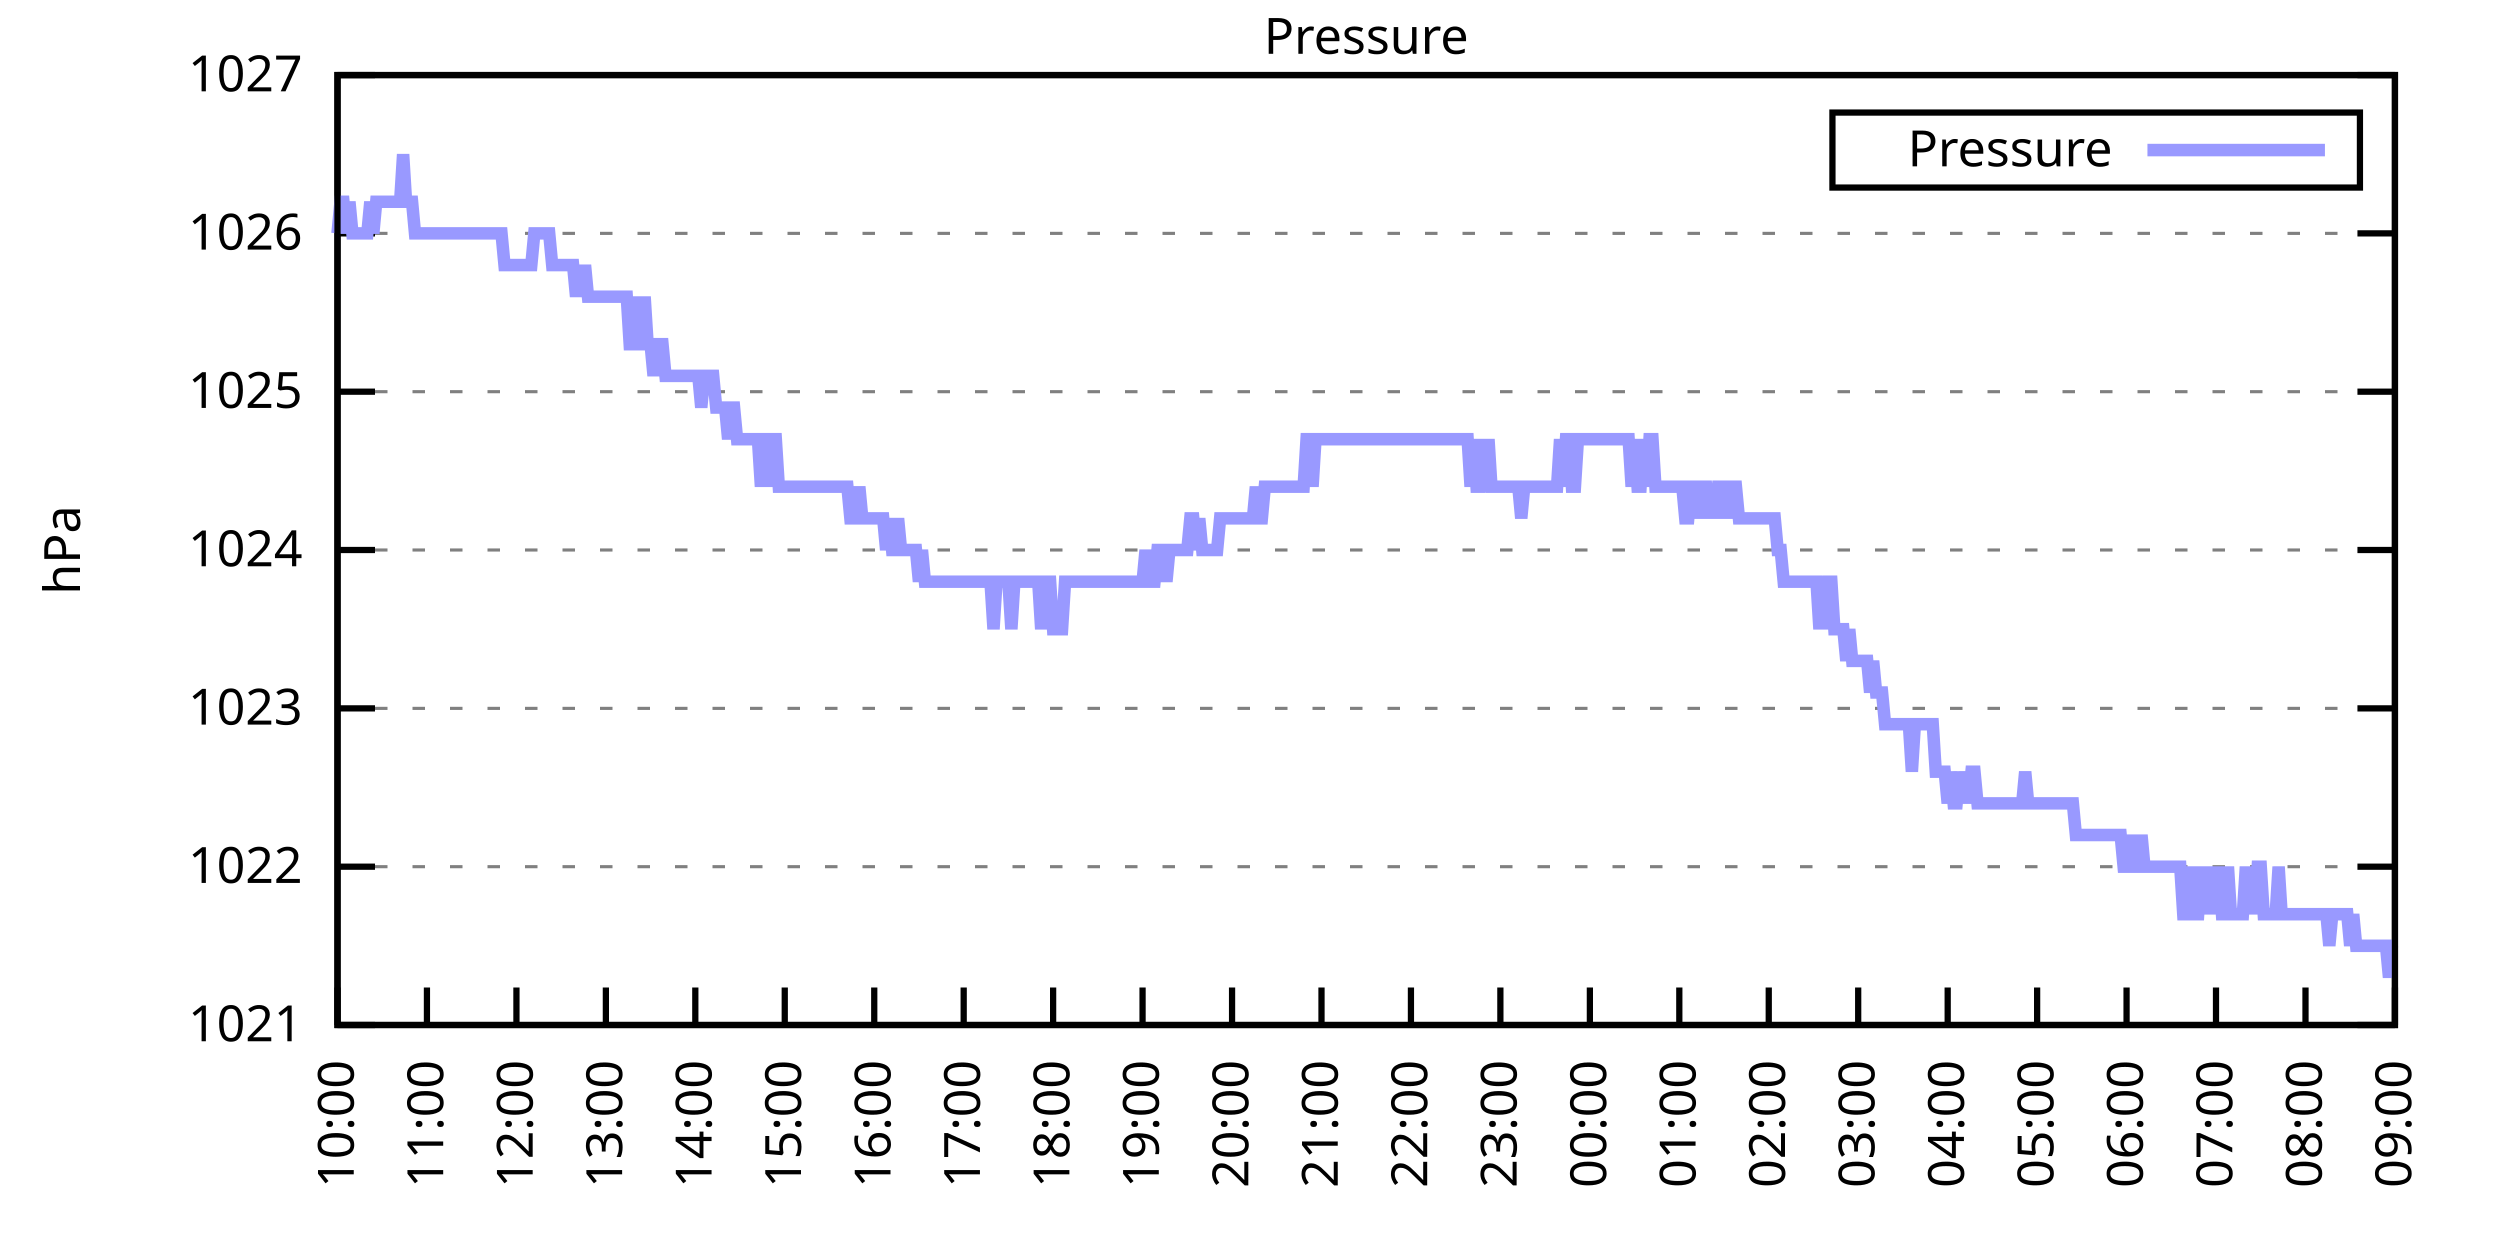
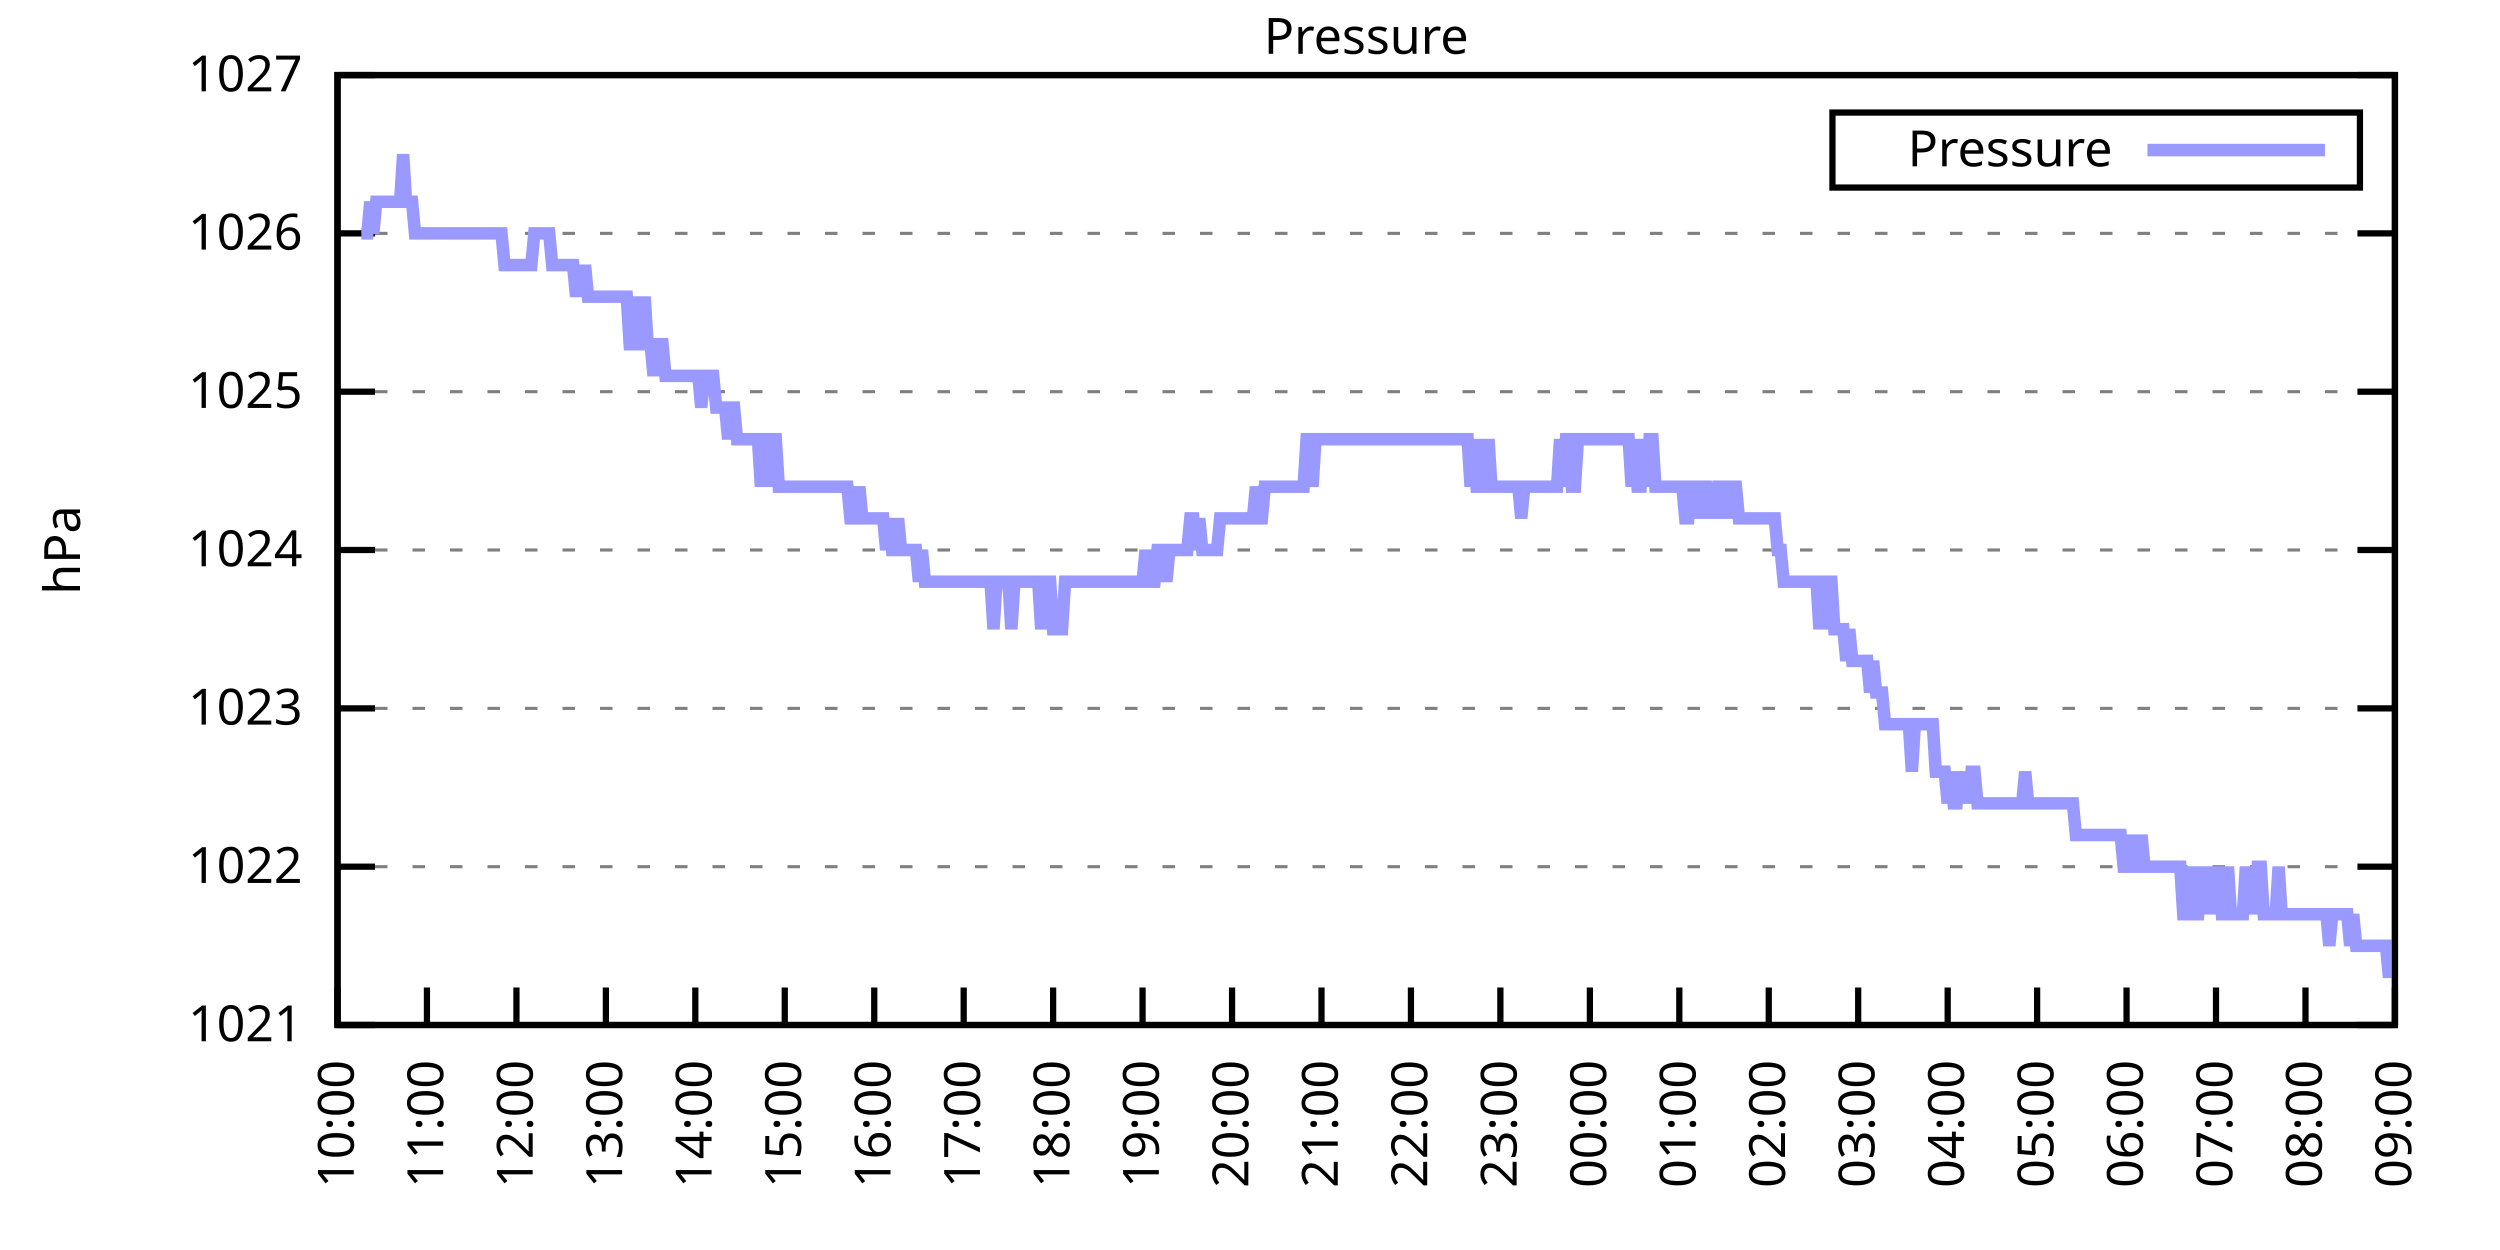
<svg xmlns="http://www.w3.org/2000/svg" xmlns:xlink="http://www.w3.org/1999/xlink" width="400" height="200" viewBox="0 0 400 200">
  <g id="gnuplot_canvas">
    <rect x="0" y="0" width="400" height="200" fill="none" />
    <defs>
      <circle id="gpDot" r="0.5" stroke-width="0.5" stroke="currentColor" />
      <path id="gpPt0" stroke-width="0.333" stroke="currentColor" d="M-1,0 h2 M0,-1 v2" />
      <path id="gpPt1" stroke-width="0.333" stroke="currentColor" d="M-1,-1 L1,1 M1,-1 L-1,1" />
      <path id="gpPt2" stroke-width="0.333" stroke="currentColor" d="M-1,0 L1,0 M0,-1 L0,1 M-1,-1 L1,1 M-1,1 L1,-1" />
      <rect id="gpPt3" stroke-width="0.333" stroke="currentColor" x="-1" y="-1" width="2" height="2" />
      <rect id="gpPt4" stroke-width="0.333" stroke="currentColor" fill="currentColor" x="-1" y="-1" width="2" height="2" />
      <circle id="gpPt5" stroke-width="0.333" stroke="currentColor" cx="0" cy="0" r="1" />
      <use xlink:href="#gpPt5" id="gpPt6" fill="currentColor" stroke="none" />
      <path id="gpPt7" stroke-width="0.333" stroke="currentColor" d="M0,-1.33 L-1.33,0.67 L1.33,0.67 z" />
      <use xlink:href="#gpPt7" id="gpPt8" fill="currentColor" stroke="none" />
      <use xlink:href="#gpPt7" id="gpPt9" stroke="currentColor" transform="rotate(180)" />
      <use xlink:href="#gpPt9" id="gpPt10" fill="currentColor" stroke="none" />
      <use xlink:href="#gpPt3" id="gpPt11" stroke="currentColor" transform="rotate(45)" />
      <use xlink:href="#gpPt11" id="gpPt12" fill="currentColor" stroke="none" />
      <path id="gpPt13" stroke-width="0.333" stroke="currentColor" d="M0,1.330 L1.265,0.411 L0.782,-1.067 L-0.782,-1.076 L-1.265,0.411 z" />
      <use xlink:href="#gpPt13" id="gpPt14" fill="currentColor" stroke="none" />
      <filter id="textbox" filterUnits="objectBoundingBox" x="0" y="0" height="1" width="1">
        <feFlood flood-color="white" flood-opacity="1" result="bgnd" />
        <feComposite in="SourceGraphic" in2="bgnd" operator="atop" />
      </filter>
      <filter id="greybox" filterUnits="objectBoundingBox" x="0" y="0" height="1" width="1">
        <feFlood flood-color="lightgrey" flood-opacity="1" result="grey" />
        <feComposite in="SourceGraphic" in2="grey" operator="atop" />
      </filter>
    </defs>
    <g fill="none" color="white" stroke="currentColor" stroke-width="1.00" stroke-linecap="butt" stroke-linejoin="miter">
</g>
    <g fill="none" color="black" stroke="currentColor" stroke-width="1.00" stroke-linecap="butt" stroke-linejoin="miter">
      <g stroke="none" shape-rendering="crispEdges">
        <polygon fill="rgb(255, 255, 255)" points="54.00,164.00 383.18,164.00 383.18,12.02 54.00,12.02 " />
      </g>
    </g>
    <g fill="none" color="black" stroke="currentColor" stroke-width="1.00" stroke-linecap="butt" stroke-linejoin="miter">
</g>
    <g fill="none" color="black" stroke="black" stroke-width="0.50" stroke-linecap="butt" stroke-linejoin="miter">
</g>
    <g fill="none" color="gray" stroke="currentColor" stroke-width="0.50" stroke-linecap="butt" stroke-linejoin="miter">
      <path stroke="gray" stroke-dasharray="2,4" class="gridline" d="M54.00,164.00 L383.19,164.00  " />
    </g>
    <g fill="none" color="gray" stroke="gray" stroke-width="1.00" stroke-linecap="butt" stroke-linejoin="miter">
</g>
    <g fill="none" color="black" stroke="currentColor" stroke-width="1.00" stroke-linecap="butt" stroke-linejoin="miter">
      <path stroke="black" d="M54.00,164.00 L60.00,164.00 M383.19,164.00 L377.19,164.00  " />
      <g transform="translate(48.40,166.60)" stroke="none" fill="black" font-family="Sans" font-size="8.00" text-anchor="end">
        <text>
          <tspan font-family="Sans"> 1021</tspan>
        </text>
      </g>
    </g>
    <g fill="none" color="black" stroke="currentColor" stroke-width="1.00" stroke-linecap="butt" stroke-linejoin="miter">
</g>
    <g fill="none" color="black" stroke="black" stroke-width="0.50" stroke-linecap="butt" stroke-linejoin="miter">
</g>
    <g fill="none" color="gray" stroke="currentColor" stroke-width="0.50" stroke-linecap="butt" stroke-linejoin="miter">
      <path stroke="gray" stroke-dasharray="2,4" class="gridline" d="M54.00,138.67 L383.19,138.67  " />
    </g>
    <g fill="none" color="gray" stroke="gray" stroke-width="1.00" stroke-linecap="butt" stroke-linejoin="miter">
</g>
    <g fill="none" color="black" stroke="currentColor" stroke-width="1.00" stroke-linecap="butt" stroke-linejoin="miter">
      <path stroke="black" d="M54.00,138.67 L60.00,138.67 M383.19,138.67 L377.19,138.67  " />
      <g transform="translate(48.40,141.27)" stroke="none" fill="black" font-family="Sans" font-size="8.00" text-anchor="end">
        <text>
          <tspan font-family="Sans"> 1022</tspan>
        </text>
      </g>
    </g>
    <g fill="none" color="black" stroke="currentColor" stroke-width="1.00" stroke-linecap="butt" stroke-linejoin="miter">
</g>
    <g fill="none" color="black" stroke="black" stroke-width="0.50" stroke-linecap="butt" stroke-linejoin="miter">
</g>
    <g fill="none" color="gray" stroke="currentColor" stroke-width="0.50" stroke-linecap="butt" stroke-linejoin="miter">
      <path stroke="gray" stroke-dasharray="2,4" class="gridline" d="M54.00,113.34 L383.19,113.34  " />
    </g>
    <g fill="none" color="gray" stroke="gray" stroke-width="1.00" stroke-linecap="butt" stroke-linejoin="miter">
</g>
    <g fill="none" color="black" stroke="currentColor" stroke-width="1.00" stroke-linecap="butt" stroke-linejoin="miter">
      <path stroke="black" d="M54.00,113.34 L60.00,113.34 M383.19,113.34 L377.19,113.34  " />
      <g transform="translate(48.40,115.94)" stroke="none" fill="black" font-family="Sans" font-size="8.00" text-anchor="end">
        <text>
          <tspan font-family="Sans"> 1023</tspan>
        </text>
      </g>
    </g>
    <g fill="none" color="black" stroke="currentColor" stroke-width="1.00" stroke-linecap="butt" stroke-linejoin="miter">
</g>
    <g fill="none" color="black" stroke="black" stroke-width="0.50" stroke-linecap="butt" stroke-linejoin="miter">
</g>
    <g fill="none" color="gray" stroke="currentColor" stroke-width="0.50" stroke-linecap="butt" stroke-linejoin="miter">
      <path stroke="gray" stroke-dasharray="2,4" class="gridline" d="M54.00,88.00 L383.19,88.00  " />
    </g>
    <g fill="none" color="gray" stroke="gray" stroke-width="1.00" stroke-linecap="butt" stroke-linejoin="miter">
</g>
    <g fill="none" color="black" stroke="currentColor" stroke-width="1.00" stroke-linecap="butt" stroke-linejoin="miter">
      <path stroke="black" d="M54.00,88.00 L60.00,88.00 M383.19,88.00 L377.19,88.00  " />
      <g transform="translate(48.40,90.60)" stroke="none" fill="black" font-family="Sans" font-size="8.00" text-anchor="end">
        <text>
          <tspan font-family="Sans"> 1024</tspan>
        </text>
      </g>
    </g>
    <g fill="none" color="black" stroke="currentColor" stroke-width="1.00" stroke-linecap="butt" stroke-linejoin="miter">
</g>
    <g fill="none" color="black" stroke="black" stroke-width="0.50" stroke-linecap="butt" stroke-linejoin="miter">
</g>
    <g fill="none" color="gray" stroke="currentColor" stroke-width="0.50" stroke-linecap="butt" stroke-linejoin="miter">
      <path stroke="gray" stroke-dasharray="2,4" class="gridline" d="M54.00,62.67 L383.19,62.67  " />
    </g>
    <g fill="none" color="gray" stroke="gray" stroke-width="1.00" stroke-linecap="butt" stroke-linejoin="miter">
</g>
    <g fill="none" color="black" stroke="currentColor" stroke-width="1.00" stroke-linecap="butt" stroke-linejoin="miter">
      <path stroke="black" d="M54.00,62.67 L60.00,62.67 M383.19,62.67 L377.19,62.67  " />
      <g transform="translate(48.40,65.27)" stroke="none" fill="black" font-family="Sans" font-size="8.00" text-anchor="end">
        <text>
          <tspan font-family="Sans"> 1025</tspan>
        </text>
      </g>
    </g>
    <g fill="none" color="black" stroke="currentColor" stroke-width="1.00" stroke-linecap="butt" stroke-linejoin="miter">
</g>
    <g fill="none" color="black" stroke="black" stroke-width="0.50" stroke-linecap="butt" stroke-linejoin="miter">
</g>
    <g fill="none" color="gray" stroke="currentColor" stroke-width="0.50" stroke-linecap="butt" stroke-linejoin="miter">
      <path stroke="gray" stroke-dasharray="2,4" class="gridline" d="M54.00,37.34 L383.19,37.34  " />
    </g>
    <g fill="none" color="gray" stroke="gray" stroke-width="1.00" stroke-linecap="butt" stroke-linejoin="miter">
</g>
    <g fill="none" color="black" stroke="currentColor" stroke-width="1.00" stroke-linecap="butt" stroke-linejoin="miter">
      <path stroke="black" d="M54.00,37.34 L60.00,37.34 M383.19,37.34 L377.19,37.34  " />
      <g transform="translate(48.40,39.94)" stroke="none" fill="black" font-family="Sans" font-size="8.00" text-anchor="end">
        <text>
          <tspan font-family="Sans"> 1026</tspan>
        </text>
      </g>
    </g>
    <g fill="none" color="black" stroke="currentColor" stroke-width="1.00" stroke-linecap="butt" stroke-linejoin="miter">
</g>
    <g fill="none" color="black" stroke="black" stroke-width="0.50" stroke-linecap="butt" stroke-linejoin="miter">
</g>
    <g fill="none" color="gray" stroke="currentColor" stroke-width="0.50" stroke-linecap="butt" stroke-linejoin="miter">
      <path stroke="gray" stroke-dasharray="2,4" class="gridline" d="M54.00,12.01 L383.19,12.01  " />
    </g>
    <g fill="none" color="gray" stroke="gray" stroke-width="1.00" stroke-linecap="butt" stroke-linejoin="miter">
</g>
    <g fill="none" color="black" stroke="currentColor" stroke-width="1.00" stroke-linecap="butt" stroke-linejoin="miter">
      <path stroke="black" d="M54.00,12.01 L60.00,12.01 M383.19,12.01 L377.19,12.01  " />
      <g transform="translate(48.40,14.61)" stroke="none" fill="black" font-family="Sans" font-size="8.00" text-anchor="end">
        <text>
          <tspan font-family="Sans"> 1027</tspan>
        </text>
      </g>
    </g>
    <g fill="none" color="black" stroke="currentColor" stroke-width="1.00" stroke-linecap="butt" stroke-linejoin="miter">
      <path stroke="black" d="M54.00,164.00 L54.00,158.00  " />
      <g transform="translate(56.60,169.60) rotate(270.00)" stroke="none" fill="black" font-family="Sans" font-size="8.00" text-anchor="end">
        <text>
          <tspan font-family="Sans">10:00</tspan>
        </text>
      </g>
    </g>
    <g fill="none" color="black" stroke="currentColor" stroke-width="1.00" stroke-linecap="butt" stroke-linejoin="miter">
      <path stroke="black" d="M68.31,164.00 L68.31,158.00  " />
      <g transform="translate(70.91,169.60) rotate(270.00)" stroke="none" fill="black" font-family="Sans" font-size="8.00" text-anchor="end">
        <text>
          <tspan font-family="Sans">11:00</tspan>
        </text>
      </g>
    </g>
    <g fill="none" color="black" stroke="currentColor" stroke-width="1.00" stroke-linecap="butt" stroke-linejoin="miter">
      <path stroke="black" d="M82.63,164.00 L82.63,158.00  " />
      <g transform="translate(85.23,169.60) rotate(270.00)" stroke="none" fill="black" font-family="Sans" font-size="8.00" text-anchor="end">
        <text>
          <tspan font-family="Sans">12:00</tspan>
        </text>
      </g>
    </g>
    <g fill="none" color="black" stroke="currentColor" stroke-width="1.00" stroke-linecap="butt" stroke-linejoin="miter">
      <path stroke="black" d="M96.94,164.00 L96.94,158.00  " />
      <g transform="translate(99.54,169.60) rotate(270.00)" stroke="none" fill="black" font-family="Sans" font-size="8.00" text-anchor="end">
        <text>
          <tspan font-family="Sans">13:00</tspan>
        </text>
      </g>
    </g>
    <g fill="none" color="black" stroke="currentColor" stroke-width="1.00" stroke-linecap="butt" stroke-linejoin="miter">
      <path stroke="black" d="M111.25,164.00 L111.25,158.00  " />
      <g transform="translate(113.85,169.60) rotate(270.00)" stroke="none" fill="black" font-family="Sans" font-size="8.00" text-anchor="end">
        <text>
          <tspan font-family="Sans">14:00</tspan>
        </text>
      </g>
    </g>
    <g fill="none" color="black" stroke="currentColor" stroke-width="1.00" stroke-linecap="butt" stroke-linejoin="miter">
      <path stroke="black" d="M125.56,164.00 L125.56,158.00  " />
      <g transform="translate(128.16,169.60) rotate(270.00)" stroke="none" fill="black" font-family="Sans" font-size="8.00" text-anchor="end">
        <text>
          <tspan font-family="Sans">15:00</tspan>
        </text>
      </g>
    </g>
    <g fill="none" color="black" stroke="currentColor" stroke-width="1.00" stroke-linecap="butt" stroke-linejoin="miter">
      <path stroke="black" d="M139.88,164.00 L139.88,158.00  " />
      <g transform="translate(142.48,169.60) rotate(270.00)" stroke="none" fill="black" font-family="Sans" font-size="8.00" text-anchor="end">
        <text>
          <tspan font-family="Sans">16:00</tspan>
        </text>
      </g>
    </g>
    <g fill="none" color="black" stroke="currentColor" stroke-width="1.00" stroke-linecap="butt" stroke-linejoin="miter">
      <path stroke="black" d="M154.19,164.00 L154.19,158.00  " />
      <g transform="translate(156.79,169.60) rotate(270.00)" stroke="none" fill="black" font-family="Sans" font-size="8.00" text-anchor="end">
        <text>
          <tspan font-family="Sans">17:00</tspan>
        </text>
      </g>
    </g>
    <g fill="none" color="black" stroke="currentColor" stroke-width="1.00" stroke-linecap="butt" stroke-linejoin="miter">
      <path stroke="black" d="M168.50,164.00 L168.50,158.00  " />
      <g transform="translate(171.10,169.60) rotate(270.00)" stroke="none" fill="black" font-family="Sans" font-size="8.00" text-anchor="end">
        <text>
          <tspan font-family="Sans">18:00</tspan>
        </text>
      </g>
    </g>
    <g fill="none" color="black" stroke="currentColor" stroke-width="1.00" stroke-linecap="butt" stroke-linejoin="miter">
      <path stroke="black" d="M182.81,164.00 L182.81,158.00  " />
      <g transform="translate(185.41,169.60) rotate(270.00)" stroke="none" fill="black" font-family="Sans" font-size="8.00" text-anchor="end">
        <text>
          <tspan font-family="Sans">19:00</tspan>
        </text>
      </g>
    </g>
    <g fill="none" color="black" stroke="currentColor" stroke-width="1.00" stroke-linecap="butt" stroke-linejoin="miter">
      <path stroke="black" d="M197.13,164.00 L197.13,158.00  " />
      <g transform="translate(199.73,169.60) rotate(270.00)" stroke="none" fill="black" font-family="Sans" font-size="8.00" text-anchor="end">
        <text>
          <tspan font-family="Sans">20:00</tspan>
        </text>
      </g>
    </g>
    <g fill="none" color="black" stroke="currentColor" stroke-width="1.00" stroke-linecap="butt" stroke-linejoin="miter">
      <path stroke="black" d="M211.44,164.00 L211.44,158.00  " />
      <g transform="translate(214.04,169.60) rotate(270.00)" stroke="none" fill="black" font-family="Sans" font-size="8.00" text-anchor="end">
        <text>
          <tspan font-family="Sans">21:00</tspan>
        </text>
      </g>
    </g>
    <g fill="none" color="black" stroke="currentColor" stroke-width="1.00" stroke-linecap="butt" stroke-linejoin="miter">
      <path stroke="black" d="M225.75,164.00 L225.75,158.00  " />
      <g transform="translate(228.35,169.60) rotate(270.00)" stroke="none" fill="black" font-family="Sans" font-size="8.00" text-anchor="end">
        <text>
          <tspan font-family="Sans">22:00</tspan>
        </text>
      </g>
    </g>
    <g fill="none" color="black" stroke="currentColor" stroke-width="1.00" stroke-linecap="butt" stroke-linejoin="miter">
      <path stroke="black" d="M240.06,164.00 L240.06,158.00  " />
      <g transform="translate(242.66,169.60) rotate(270.00)" stroke="none" fill="black" font-family="Sans" font-size="8.00" text-anchor="end">
        <text>
          <tspan font-family="Sans">23:00</tspan>
        </text>
      </g>
    </g>
    <g fill="none" color="black" stroke="currentColor" stroke-width="1.00" stroke-linecap="butt" stroke-linejoin="miter">
      <path stroke="black" d="M254.38,164.00 L254.38,158.00  " />
      <g transform="translate(256.98,169.60) rotate(270.00)" stroke="none" fill="black" font-family="Sans" font-size="8.00" text-anchor="end">
        <text>
          <tspan font-family="Sans">00:00</tspan>
        </text>
      </g>
    </g>
    <g fill="none" color="black" stroke="currentColor" stroke-width="1.00" stroke-linecap="butt" stroke-linejoin="miter">
      <path stroke="black" d="M268.69,164.00 L268.69,158.00  " />
      <g transform="translate(271.29,169.60) rotate(270.00)" stroke="none" fill="black" font-family="Sans" font-size="8.00" text-anchor="end">
        <text>
          <tspan font-family="Sans">01:00</tspan>
        </text>
      </g>
    </g>
    <g fill="none" color="black" stroke="currentColor" stroke-width="1.00" stroke-linecap="butt" stroke-linejoin="miter">
      <path stroke="black" d="M283.00,164.00 L283.00,158.00  " />
      <g transform="translate(285.60,169.60) rotate(270.00)" stroke="none" fill="black" font-family="Sans" font-size="8.00" text-anchor="end">
        <text>
          <tspan font-family="Sans">02:00</tspan>
        </text>
      </g>
    </g>
    <g fill="none" color="black" stroke="currentColor" stroke-width="1.00" stroke-linecap="butt" stroke-linejoin="miter">
      <path stroke="black" d="M297.31,164.00 L297.31,158.00  " />
      <g transform="translate(299.91,169.60) rotate(270.00)" stroke="none" fill="black" font-family="Sans" font-size="8.00" text-anchor="end">
        <text>
          <tspan font-family="Sans">03:00</tspan>
        </text>
      </g>
    </g>
    <g fill="none" color="black" stroke="currentColor" stroke-width="1.00" stroke-linecap="butt" stroke-linejoin="miter">
      <path stroke="black" d="M311.63,164.00 L311.63,158.00  " />
      <g transform="translate(314.23,169.60) rotate(270.00)" stroke="none" fill="black" font-family="Sans" font-size="8.00" text-anchor="end">
        <text>
          <tspan font-family="Sans">04:00</tspan>
        </text>
      </g>
    </g>
    <g fill="none" color="black" stroke="currentColor" stroke-width="1.00" stroke-linecap="butt" stroke-linejoin="miter">
      <path stroke="black" d="M325.94,164.00 L325.94,158.00  " />
      <g transform="translate(328.54,169.60) rotate(270.00)" stroke="none" fill="black" font-family="Sans" font-size="8.00" text-anchor="end">
        <text>
          <tspan font-family="Sans">05:00</tspan>
        </text>
      </g>
    </g>
    <g fill="none" color="black" stroke="currentColor" stroke-width="1.00" stroke-linecap="butt" stroke-linejoin="miter">
      <path stroke="black" d="M340.25,164.00 L340.25,158.00  " />
      <g transform="translate(342.85,169.60) rotate(270.00)" stroke="none" fill="black" font-family="Sans" font-size="8.00" text-anchor="end">
        <text>
          <tspan font-family="Sans">06:00</tspan>
        </text>
      </g>
    </g>
    <g fill="none" color="black" stroke="currentColor" stroke-width="1.00" stroke-linecap="butt" stroke-linejoin="miter">
      <path stroke="black" d="M354.56,164.00 L354.56,158.00  " />
      <g transform="translate(357.16,169.60) rotate(270.00)" stroke="none" fill="black" font-family="Sans" font-size="8.00" text-anchor="end">
        <text>
          <tspan font-family="Sans">07:00</tspan>
        </text>
      </g>
    </g>
    <g fill="none" color="black" stroke="currentColor" stroke-width="1.00" stroke-linecap="butt" stroke-linejoin="miter">
      <path stroke="black" d="M368.88,164.00 L368.88,158.00  " />
      <g transform="translate(371.48,169.60) rotate(270.00)" stroke="none" fill="black" font-family="Sans" font-size="8.00" text-anchor="end">
        <text>
          <tspan font-family="Sans">08:00</tspan>
        </text>
      </g>
    </g>
    <g fill="none" color="black" stroke="currentColor" stroke-width="1.00" stroke-linecap="butt" stroke-linejoin="miter">
      <path stroke="black" d="M383.19,164.00 L383.19,158.00  " />
      <g transform="translate(385.79,169.60) rotate(270.00)" stroke="none" fill="black" font-family="Sans" font-size="8.00" text-anchor="end">
        <text>
          <tspan font-family="Sans">09:00</tspan>
        </text>
      </g>
    </g>
    <g fill="none" color="black" stroke="currentColor" stroke-width="1.00" stroke-linecap="butt" stroke-linejoin="miter">
</g>
    <g fill="none" color="black" stroke="currentColor" stroke-width="1.00" stroke-linecap="butt" stroke-linejoin="miter">
      <path stroke="black" d="M54.00,12.01 L54.00,164.00 L383.19,164.00 L383.19,12.01 L54.00,12.01 Z  " />
    </g>
    <g fill="none" color="black" stroke="currentColor" stroke-width="1.00" stroke-linecap="butt" stroke-linejoin="miter">
</g>
    <g fill="none" color="black" stroke="currentColor" stroke-width="1.00" stroke-linecap="butt" stroke-linejoin="miter">
      <path stroke="black" d="M293.19,30.01 L293.19,18.01 L377.59,18.01 L377.59,30.01 L293.19,30.01 Z  " />
    </g>
    <g id="Pressure_plot_1">
      <g fill="none" color="white" stroke="black" stroke-width="2.00" stroke-linecap="butt" stroke-linejoin="miter">
</g>
      <g fill="none" color="black" stroke="currentColor" stroke-width="2.00" stroke-linecap="butt" stroke-linejoin="miter">
        <g transform="translate(337.99,26.61)" stroke="none" fill="black" font-family="Sans" font-size="8.00" text-anchor="end">
          <text>
            <tspan font-family="Sans">Pressure</tspan>
          </text>
        </g>
      </g>
      <g fill="none" color="black" stroke="currentColor" stroke-width="2.00" stroke-linecap="butt" stroke-linejoin="miter">
-         <path stroke="rgb(153, 153, 255)" d="M343.59,24.01 L371.99,24.01 M54.00,37.34 L54.48,32.28 L54.95,32.28 L55.43,37.34 L55.91,32.28 L56.39,37.34   L56.86,37.34 L57.34,37.34 L57.82,37.34 L58.29,37.34 L58.77,37.34 L59.25,32.28 L59.73,37.34 L60.20,32.28   L60.68,32.28 L61.16,32.28 L61.63,32.28 L62.11,32.28 L62.59,32.28 L63.06,32.28 L63.54,32.28 L64.02,32.28   L64.50,24.68 L64.97,32.28 L65.45,32.28 L65.93,32.28 L66.40,37.34 L66.88,37.34 L67.36,37.34 L67.84,37.34   L68.31,37.34 L68.79,37.34 L69.27,37.34 L69.74,37.34 L70.22,37.34 L70.70,37.34 L71.18,37.34 L71.65,37.34   L72.13,37.34 L72.61,37.34 L73.08,37.34 L73.56,37.34 L74.04,37.34 L74.51,37.34 L74.99,37.34 L75.47,37.34   L75.95,37.34 L76.42,37.34 L76.90,37.34 L77.38,37.34 L77.85,37.34 L78.33,37.34 L78.81,37.34 L79.29,37.34   L79.76,37.34 L80.24,37.34 L80.72,42.41 L81.19,42.41 L81.67,42.41 L82.15,42.41 L82.63,42.41 L83.10,42.41   L83.58,42.41 L84.06,42.41 L84.53,42.41 L85.01,42.41 L85.49,37.34 L85.96,37.34 L86.44,37.34 L86.92,37.34   L87.40,37.34 L87.87,37.34 L88.35,42.41 L88.83,42.41 L89.30,42.41 L89.78,42.41 L90.26,42.41 L90.74,42.41   L91.21,42.41 L91.69,42.41 L92.17,47.47 L92.64,42.41 L93.12,47.47 L93.60,42.41 L94.08,47.47 L94.55,47.47   L95.03,47.47 L95.51,47.47 L95.98,47.47 L96.46,47.47 L96.94,47.47 L97.41,47.47 L97.89,47.47 L98.37,47.47   L98.85,47.47 L99.32,47.47 L99.80,47.47 L100.28,47.47 L100.75,55.07 L101.23,55.07 L101.71,47.47 L102.19,55.07   L102.66,55.07 L103.14,47.47 L103.62,55.07 L104.09,55.07 L104.57,60.14 L105.05,55.07 L105.53,55.07 L106.00,55.07   L106.48,60.14 L106.96,60.14 L107.43,60.14 L107.91,60.14 L108.39,60.14 L108.87,60.14 L109.34,60.14 L109.82,60.14   L110.30,60.14 L110.77,60.14 L111.25,60.14 L111.73,60.14 L112.20,65.21 L112.68,60.14 L113.16,60.14 L113.64,60.14   L114.11,60.14 L114.59,65.21 L115.07,65.21 L115.54,65.21 L116.02,65.21 L116.50,70.27 L116.98,65.21 L117.45,65.21   L117.93,70.27 L118.41,70.27 L118.88,70.27 L119.36,70.27 L119.84,70.27 L120.32,70.27 L120.79,70.27 L121.27,70.27   L121.75,77.87 L122.22,70.27 L122.70,70.27 L123.18,77.87 L123.65,70.27 L124.13,70.27 L124.61,77.87 L125.09,77.87   L125.56,77.87 L126.04,77.87 L126.52,77.87 L126.99,77.87 L127.47,77.87 L127.95,77.87 L128.43,77.87 L128.90,77.87   L129.38,77.87 L129.86,77.87 L130.33,77.87 L130.81,77.87 L131.29,77.87 L131.77,77.87 L132.24,77.87 L132.72,77.87   L133.20,77.87 L133.67,77.87 L134.15,77.87 L134.63,77.87 L135.10,77.87 L135.58,77.87 L136.06,82.94 L136.54,82.94   L137.01,82.94 L137.49,77.87 L137.97,82.94 L138.44,82.94 L138.92,82.94 L139.40,82.94 L139.88,82.94 L140.35,82.94   L140.83,82.94 L141.31,82.94 L141.78,88.00 L142.26,82.94 L142.74,88.00 L143.22,88.00 L143.69,82.94 L144.17,88.00   L144.65,88.00 L145.12,88.00 L145.60,88.00 L146.08,88.00 L146.55,88.00 L147.03,93.07 L147.51,88.00 L147.99,93.07   L148.46,93.07 L148.94,93.07 L149.42,93.07 L149.89,93.07 L150.37,93.07 L150.85,93.07 L151.33,93.07 L151.80,93.07   L152.28,93.07 L152.76,93.07 L153.23,93.07 L153.71,93.07 L154.19,93.07 L154.67,93.07 L155.14,93.07 L155.62,93.07   L156.10,93.07 L156.57,93.07 L157.05,93.07 L157.53,93.07 L158.00,93.07 L158.48,93.07 L158.96,100.67 L159.44,93.07   L159.91,93.07 L160.39,93.07 L160.87,93.07 L161.34,93.07 L161.82,100.67 L162.30,93.07 L162.78,93.07 L163.25,93.07   L163.73,93.07 L164.21,93.07 L164.68,93.07 L165.16,93.07 L165.64,93.07 L166.12,93.07 L166.59,100.67 L167.07,93.07   L167.55,93.07 L168.02,93.07 L168.50,100.67 L168.98,100.67 L169.46,100.67 L169.93,100.67 L170.41,93.07 L170.89,93.07   L171.36,93.07 L171.84,93.07 L172.32,93.07 L172.79,93.07 L173.27,93.07 L173.75,93.07 L174.23,93.07 L174.70,93.07   L175.18,93.07 L175.66,93.07 L176.13,93.07 L176.61,93.07 L177.09,93.07 L177.57,93.07 L178.04,93.07 L178.52,93.07   L179.00,93.07 L179.47,93.07 L179.95,93.07 L180.43,93.07 L180.91,93.07 L181.38,93.07 L181.86,93.07 L182.34,93.07   L182.81,93.07 L183.29,88.00 L183.77,93.07 L184.24,93.07 L184.72,93.07 L185.20,88.00 L185.68,88.00 L186.15,88.00   L186.63,93.07 L187.11,88.00 L187.58,88.00 L188.06,88.00 L188.54,88.00 L189.02,88.00 L189.49,88.00 L189.97,88.00   L190.45,82.94 L190.92,82.94 L191.40,88.00 L191.88,82.94 L192.36,88.00 L192.83,88.00 L193.31,88.00 L193.79,88.00   L194.26,88.00 L194.74,88.00 L195.22,82.94 L195.69,82.94 L196.17,82.94 L196.65,82.94 L197.13,82.94 L197.60,82.94   L198.08,82.94 L198.56,82.94 L199.03,82.94 L199.51,82.94 L199.99,82.94 L200.47,82.94 L200.94,77.87 L201.42,82.94   L201.90,82.94 L202.37,77.87 L202.85,77.87 L203.33,77.87 L203.81,77.87 L204.28,77.87 L204.76,77.87 L205.24,77.87   L205.71,77.87 L206.19,77.87 L206.67,77.87 L207.14,77.87 L207.62,77.87 L208.10,77.87 L208.58,77.87 L209.05,70.27   L209.53,70.27 L210.01,77.87 L210.48,70.27 L210.96,70.27 L211.44,70.27 L211.92,70.27 L212.39,70.27 L212.87,70.27   L213.35,70.27 L213.82,70.27 L214.30,70.27 L214.78,70.27 L215.26,70.27 L215.73,70.27 L216.21,70.27 L216.69,70.27   L217.16,70.27 L217.64,70.27 L218.12,70.27 L218.60,70.27 L219.07,70.27 L219.55,70.27 L220.03,70.27 L220.50,70.27   L220.98,70.27 L221.46,70.27 L221.93,70.27 L222.41,70.27 L222.89,70.27 L223.37,70.27 L223.84,70.27 L224.32,70.27   L224.80,70.27 L225.27,70.27 L225.75,70.27 L226.23,70.27 L226.71,70.27 L227.18,70.27 L227.66,70.27 L228.14,70.27   L228.61,70.27 L229.09,70.27 L229.57,70.27 L230.05,70.27 L230.52,70.27 L231.00,70.27 L231.48,70.27 L231.95,70.27   L232.43,70.27 L232.91,70.27 L233.38,70.27 L233.86,70.27 L234.34,70.27 L234.82,70.27 L235.29,77.87 L235.77,70.27   L236.25,77.87 L236.72,77.87 L237.20,70.27 L237.68,77.87 L238.16,70.27 L238.63,77.87 L239.11,77.87 L239.59,77.87   L240.06,77.87 L240.54,77.87 L241.02,77.87 L241.50,77.87 L241.97,77.87 L242.45,77.87 L242.93,77.87 L243.40,82.94   L243.88,77.87 L244.36,77.87 L244.83,77.87 L245.31,77.87 L245.79,77.87 L246.27,77.87 L246.74,77.87 L247.22,77.87   L247.70,77.87 L248.17,77.87 L248.65,77.87 L249.13,77.87 L249.61,70.27 L250.08,77.87 L250.56,70.27 L251.04,70.27   L251.51,77.87 L251.99,77.87 L252.47,70.27 L252.95,70.27 L253.42,70.27 L253.90,70.27 L254.38,70.27 L254.85,70.27   L255.33,70.27 L255.81,70.27 L256.28,70.27 L256.76,70.27 L257.24,70.27 L257.72,70.27 L258.19,70.27 L258.67,70.27   L259.15,70.27 L259.62,70.27 L260.10,70.27 L260.58,70.27 L261.06,77.87 L261.53,70.27 L262.01,77.87 L262.49,77.87   L262.96,70.27 L263.44,77.87 L263.92,70.27 L264.40,70.27 L264.87,77.87 L265.35,77.87 L265.83,77.87 L266.30,77.87   L266.78,77.87 L267.26,77.87 L267.73,77.87 L268.21,77.87 L268.69,77.87 L269.17,77.87 L269.64,82.94 L270.12,82.94   L270.60,77.87 L271.07,77.87 L271.55,77.87 L272.03,82.94 L272.51,77.87 L272.98,77.87 L273.46,82.94 L273.94,77.87   L274.41,82.94 L274.89,77.87 L275.37,77.87 L275.85,77.87 L276.32,82.94 L276.80,77.87 L277.28,77.87 L277.75,77.87   L278.23,82.94 L278.71,82.94 L279.19,82.94 L279.66,82.94 L280.14,82.94 L280.62,82.94 L281.09,82.94 L281.57,82.94   L282.05,82.94 L282.52,82.94 L283.00,82.94 L283.48,82.94 L283.96,82.94 L284.43,88.00 L284.91,88.00 L285.39,93.07   L285.86,93.07 L286.34,93.07 L286.82,93.07 L287.30,93.07 L287.77,93.07 L288.25,93.07 L288.73,93.07 L289.20,93.07   L289.68,93.07 L290.16,93.07 L290.64,93.07 L291.11,100.67 L291.59,93.07 L292.07,100.67 L292.54,93.07 L293.02,93.07   L293.50,100.67 L293.97,100.67 L294.45,100.67 L294.93,100.67 L295.41,105.74 L295.88,100.67 L296.36,105.74 L296.84,105.74   L297.31,105.74 L297.79,105.74 L298.27,105.74 L298.75,105.74 L299.22,110.80 L299.70,105.74 L300.18,110.80 L300.65,110.80   L301.13,110.80 L301.61,115.87 L302.09,115.87 L302.56,115.87 L303.04,115.87 L303.52,115.87 L303.99,115.87 L304.47,115.87   L304.95,115.87 L305.42,115.87 L305.90,123.47 L306.38,115.87 L306.86,115.87 L307.33,115.87 L307.81,115.87 L308.29,115.87   L308.76,115.87 L309.24,115.87 L309.72,123.47 L310.20,123.47 L310.67,123.47 L311.15,123.47 L311.63,128.54 L312.10,123.47   L312.58,128.54 L313.06,128.54 L313.54,123.47 L314.01,128.54 L314.49,123.47 L314.97,128.54 L315.44,123.47 L315.92,123.47   L316.40,128.54 L316.87,128.54 L317.35,128.54 L317.83,128.54 L318.31,128.54 L318.78,128.54 L319.26,128.54 L319.74,128.54   L320.21,128.54 L320.69,128.54 L321.17,128.54 L321.65,128.54 L322.12,128.54 L322.60,128.54 L323.08,128.54 L323.55,128.54   L324.03,123.47 L324.51,128.54 L324.99,128.54 L325.46,128.54 L325.94,128.54 L326.42,128.54 L326.89,128.54 L327.37,128.54   L327.85,128.54 L328.33,128.54 L328.80,128.54 L329.28,128.54 L329.76,128.54 L330.23,128.54 L330.71,128.54 L331.19,128.54   L331.66,128.54 L332.14,133.60 L332.62,133.60 L333.10,133.60 L333.57,133.60 L334.05,133.60 L334.53,133.60 L335.00,133.60   L335.48,133.60 L335.96,133.60 L336.44,133.60 L336.91,133.60 L337.39,133.60 L337.87,133.60 L338.34,133.60 L338.82,133.60   L339.30,133.60 L339.78,138.67 L340.25,138.67 L340.73,133.60 L341.21,138.67 L341.68,138.67 L342.16,138.67 L342.64,133.60   L343.11,138.67 L343.59,138.67 L344.07,138.67 L344.55,138.67 L345.02,138.67 L345.50,138.67 L345.98,138.67 L346.45,138.67   L346.93,138.67 L347.41,138.67 L347.89,138.67 L348.36,138.67 L348.84,138.67 L349.32,146.27 L349.79,146.27 L350.27,138.67   L350.75,146.27 L351.23,146.27 L351.70,146.27 L352.18,138.67 L352.66,146.27 L353.13,138.67 L353.61,146.27 L354.09,138.67   L354.56,146.27 L355.04,138.67 L355.52,146.27 L356.00,146.27 L356.47,138.67 L356.95,146.27 L357.43,146.27 L357.90,146.27   L358.38,146.27 L358.86,146.27 L359.34,138.67 L359.81,146.27 L360.29,138.67 L360.77,146.27 L361.24,138.67 L361.72,138.67   L362.20,146.27 L362.68,146.27 L363.15,146.27 L363.63,146.27 L364.11,146.27 L364.58,138.67 L365.06,146.27 L365.54,146.27   L366.01,146.27 L366.49,146.27 L366.97,146.27 L367.45,146.27 L367.92,146.27 L368.40,146.27 L368.88,146.27 L369.35,146.27   L369.83,146.27 L370.31,146.27 L370.79,146.27 L371.26,146.27 L371.74,146.27 L372.22,146.27 L372.69,151.33 L373.17,146.27   L373.65,146.27 L374.13,146.27 L374.60,146.27 L375.08,146.27 L375.56,146.27 L376.03,151.33 L376.51,146.27 L376.99,151.33   L377.46,151.33 L377.94,151.33 L378.42,151.33 L378.90,151.33 L379.37,151.33 L379.85,151.33 L380.33,151.33 L380.80,151.33   L381.28,151.33 L381.76,151.33 L382.24,156.40 L382.71,151.33 L383.19,151.33  " />
+         <path stroke="rgb(153, 153, 255)" d="M343.59,24.01 L371.99,24.01 M57.82,37.34 L58.29,37.34 L58.77,37.34 L59.25,32.28 L59.73,37.34 L60.20,32.28   L60.68,32.28 L61.16,32.28 L61.63,32.28 L62.11,32.28 L62.59,32.28 L63.06,32.28 L63.54,32.28 L64.02,32.28   L64.50,24.68 L64.97,32.28 L65.45,32.28 L65.93,32.28 L66.40,37.34 L66.88,37.34 L67.36,37.34 L67.84,37.34   L68.31,37.34 L68.79,37.34 L69.27,37.34 L69.74,37.34 L70.22,37.34 L70.70,37.34 L71.18,37.34 L71.65,37.34   L72.13,37.34 L72.61,37.34 L73.08,37.34 L73.56,37.34 L74.04,37.34 L74.51,37.34 L74.99,37.34 L75.47,37.34   L75.95,37.34 L76.42,37.34 L76.90,37.34 L77.38,37.34 L77.85,37.34 L78.33,37.34 L78.81,37.34 L79.29,37.34   L79.76,37.34 L80.24,37.34 L80.72,42.41 L81.19,42.41 L81.67,42.41 L82.15,42.41 L82.63,42.41 L83.10,42.41   L83.58,42.41 L84.06,42.41 L84.53,42.41 L85.01,42.41 L85.49,37.34 L85.96,37.34 L86.44,37.34 L86.92,37.34   L87.40,37.34 L87.87,37.34 L88.35,42.41 L88.83,42.41 L89.30,42.41 L89.78,42.41 L90.26,42.41 L90.74,42.41   L91.21,42.41 L91.69,42.41 L92.17,47.47 L92.64,42.41 L93.12,47.47 L93.60,42.41 L94.08,47.47 L94.55,47.47   L95.03,47.47 L95.51,47.47 L95.98,47.47 L96.46,47.47 L96.94,47.47 L97.41,47.47 L97.89,47.47 L98.37,47.47   L98.85,47.47 L99.32,47.47 L99.80,47.47 L100.28,47.47 L100.75,55.07 L101.23,55.07 L101.71,47.47 L102.19,55.07   L102.66,55.07 L103.14,47.47 L103.62,55.07 L104.09,55.07 L104.57,60.14 L105.05,55.07 L105.53,55.07 L106.00,55.07   L106.48,60.14 L106.96,60.14 L107.43,60.14 L107.91,60.14 L108.39,60.14 L108.87,60.14 L109.34,60.14 L109.82,60.14   L110.30,60.14 L110.77,60.14 L111.25,60.14 L111.73,60.14 L112.20,65.21 L112.68,60.14 L113.16,60.14 L113.64,60.14   L114.11,60.14 L114.59,65.21 L115.07,65.21 L115.54,65.21 L116.02,65.21 L116.50,70.27 L116.98,65.21 L117.45,65.21   L117.93,70.27 L118.41,70.27 L118.88,70.27 L119.36,70.27 L119.84,70.27 L120.32,70.27 L120.79,70.27 L121.27,70.27   L121.75,77.87 L122.22,70.27 L122.70,70.27 L123.18,77.87 L123.65,70.27 L124.13,70.27 L124.61,77.87 L125.09,77.87   L125.56,77.87 L126.04,77.87 L126.52,77.87 L126.99,77.87 L127.47,77.87 L127.95,77.87 L128.43,77.87 L128.90,77.87   L129.38,77.87 L129.86,77.87 L130.33,77.87 L130.81,77.87 L131.29,77.87 L131.77,77.87 L132.24,77.87 L132.72,77.87   L133.20,77.87 L133.67,77.87 L134.15,77.87 L134.63,77.87 L135.10,77.87 L135.58,77.87 L136.06,82.94 L136.54,82.94   L137.01,82.94 L137.49,77.87 L137.97,82.94 L138.44,82.94 L138.92,82.94 L139.40,82.94 L139.88,82.94 L140.35,82.94   L140.83,82.94 L141.31,82.94 L141.78,88.00 L142.26,82.94 L142.74,88.00 L143.22,88.00 L143.69,82.94 L144.17,88.00   L144.65,88.00 L145.12,88.00 L145.60,88.00 L146.08,88.00 L146.55,88.00 L147.03,93.07 L147.51,88.00 L147.99,93.07   L148.46,93.07 L148.94,93.07 L149.42,93.07 L149.89,93.07 L150.37,93.07 L150.85,93.07 L151.33,93.07 L151.80,93.07   L152.28,93.07 L152.76,93.07 L153.23,93.07 L153.71,93.07 L154.19,93.07 L154.67,93.07 L155.14,93.07 L155.62,93.07   L156.10,93.07 L156.57,93.07 L157.05,93.07 L157.53,93.07 L158.00,93.07 L158.48,93.07 L158.96,100.67 L159.44,93.07   L159.91,93.07 L160.39,93.07 L160.87,93.07 L161.34,93.07 L161.82,100.67 L162.30,93.07 L162.78,93.07 L163.25,93.07   L163.73,93.07 L164.21,93.07 L164.68,93.07 L165.16,93.07 L165.64,93.07 L166.12,93.07 L166.59,100.67 L167.07,93.07   L167.55,93.07 L168.02,93.07 L168.50,100.67 L168.98,100.67 L169.46,100.67 L169.93,100.67 L170.41,93.07 L170.89,93.07   L171.36,93.07 L171.84,93.07 L172.32,93.07 L172.79,93.07 L173.27,93.07 L173.75,93.07 L174.23,93.07 L174.70,93.07   L175.18,93.07 L175.66,93.07 L176.13,93.07 L176.61,93.07 L177.09,93.07 L177.57,93.07 L178.04,93.07 L178.52,93.07   L179.00,93.07 L179.47,93.07 L179.95,93.07 L180.43,93.07 L180.91,93.07 L181.38,93.07 L181.86,93.07 L182.34,93.07   L182.81,93.07 L183.29,88.00 L183.77,93.07 L184.24,93.07 L184.72,93.07 L185.20,88.00 L185.68,88.00 L186.15,88.00   L186.63,93.07 L187.11,88.00 L187.58,88.00 L188.06,88.00 L188.54,88.00 L189.02,88.00 L189.49,88.00 L189.97,88.00   L190.45,82.94 L190.92,82.94 L191.40,88.00 L191.88,82.94 L192.36,88.00 L192.83,88.00 L193.31,88.00 L193.79,88.00   L194.26,88.00 L194.74,88.00 L195.22,82.94 L195.69,82.94 L196.17,82.94 L196.65,82.94 L197.13,82.94 L197.60,82.94   L198.08,82.94 L198.56,82.94 L199.03,82.94 L199.51,82.94 L199.99,82.94 L200.47,82.94 L200.94,77.87 L201.42,82.94   L201.90,82.94 L202.37,77.87 L202.85,77.87 L203.33,77.87 L203.81,77.87 L204.28,77.87 L204.76,77.87 L205.24,77.87   L205.71,77.87 L206.19,77.87 L206.67,77.87 L207.14,77.87 L207.62,77.87 L208.10,77.87 L208.58,77.87 L209.05,70.27   L209.53,70.27 L210.01,77.87 L210.48,70.27 L210.96,70.27 L211.44,70.27 L211.92,70.27 L212.39,70.27 L212.87,70.27   L213.35,70.27 L213.82,70.27 L214.30,70.27 L214.78,70.27 L215.26,70.27 L215.73,70.27 L216.21,70.27 L216.69,70.27   L217.16,70.27 L217.64,70.27 L218.12,70.27 L218.60,70.27 L219.07,70.27 L219.55,70.27 L220.03,70.27 L220.50,70.27   L220.98,70.27 L221.46,70.27 L221.93,70.27 L222.41,70.27 L222.89,70.27 L223.37,70.27 L223.84,70.27 L224.32,70.27   L224.80,70.27 L225.27,70.27 L225.75,70.27 L226.23,70.27 L226.71,70.27 L227.18,70.27 L227.66,70.27 L228.14,70.27   L228.61,70.27 L229.09,70.27 L229.57,70.27 L230.05,70.27 L230.52,70.27 L231.00,70.27 L231.48,70.27 L231.95,70.27   L232.43,70.27 L232.91,70.27 L233.38,70.27 L233.86,70.27 L234.34,70.27 L234.82,70.27 L235.29,77.87 L235.77,70.27   L236.25,77.87 L236.72,77.87 L237.20,70.27 L237.68,77.87 L238.16,70.27 L238.63,77.87 L239.11,77.87 L239.59,77.87   L240.06,77.87 L240.54,77.87 L241.02,77.87 L241.50,77.87 L241.97,77.87 L242.45,77.87 L242.93,77.87 L243.40,82.94   L243.88,77.87 L244.36,77.87 L244.83,77.87 L245.31,77.87 L245.79,77.87 L246.27,77.87 L246.74,77.87 L247.22,77.87   L247.70,77.87 L248.17,77.87 L248.65,77.87 L249.13,77.87 L249.61,70.27 L250.08,77.87 L250.56,70.27 L251.04,70.27   L251.51,77.87 L251.99,77.87 L252.47,70.27 L252.95,70.27 L253.42,70.27 L253.90,70.27 L254.38,70.27 L254.85,70.27   L255.33,70.27 L255.81,70.27 L256.28,70.27 L256.76,70.27 L257.24,70.27 L257.72,70.27 L258.19,70.27 L258.67,70.27   L259.15,70.27 L259.62,70.27 L260.10,70.27 L260.58,70.27 L261.06,77.87 L261.53,70.27 L262.01,77.87 L262.49,77.87   L262.96,70.27 L263.44,77.87 L263.92,70.27 L264.40,70.27 L264.87,77.87 L265.35,77.87 L265.83,77.87 L266.30,77.87   L266.78,77.87 L267.26,77.87 L267.73,77.87 L268.21,77.87 L268.69,77.87 L269.17,77.87 L269.64,82.94 L270.12,82.94   L270.60,77.87 L271.07,77.87 L271.55,77.87 L272.03,82.94 L272.51,77.87 L272.98,77.87 L273.46,82.94 L273.94,77.87   L274.41,82.94 L274.89,77.87 L275.37,77.87 L275.85,77.87 L276.32,82.94 L276.80,77.87 L277.28,77.87 L277.75,77.87   L278.23,82.94 L278.71,82.94 L279.19,82.94 L279.66,82.94 L280.14,82.94 L280.62,82.94 L281.09,82.94 L281.57,82.94   L282.05,82.94 L282.52,82.94 L283.00,82.94 L283.48,82.94 L283.96,82.94 L284.43,88.00 L284.91,88.00 L285.39,93.07   L285.86,93.07 L286.34,93.07 L286.82,93.07 L287.30,93.07 L287.77,93.07 L288.25,93.07 L288.73,93.07 L289.20,93.07   L289.68,93.07 L290.16,93.07 L290.64,93.07 L291.11,100.67 L291.59,93.07 L292.07,100.67 L292.54,93.07 L293.02,93.07   L293.50,100.67 L293.97,100.67 L294.45,100.67 L294.93,100.67 L295.41,105.74 L295.88,100.67 L296.36,105.74 L296.84,105.74   L297.31,105.74 L297.79,105.74 L298.27,105.74 L298.75,105.74 L299.22,110.80 L299.70,105.74 L300.18,110.80 L300.65,110.80   L301.13,110.80 L301.61,115.87 L302.09,115.87 L302.56,115.87 L303.04,115.87 L303.52,115.87 L303.99,115.87 L304.47,115.87   L304.95,115.87 L305.42,115.87 L305.90,123.47 L306.38,115.87 L306.86,115.87 L307.33,115.87 L307.81,115.87 L308.29,115.87   L308.76,115.87 L309.24,115.87 L309.72,123.47 L310.20,123.47 L310.67,123.47 L311.15,123.47 L311.63,128.54 L312.10,123.47   L312.58,128.54 L313.06,128.54 L313.54,123.47 L314.01,128.54 L314.49,123.47 L314.97,128.54 L315.44,123.47 L315.92,123.47   L316.40,128.54 L316.87,128.54 L317.35,128.54 L317.83,128.54 L318.31,128.54 L318.78,128.54 L319.26,128.54 L319.74,128.54   L320.21,128.54 L320.69,128.54 L321.17,128.54 L321.65,128.54 L322.12,128.54 L322.60,128.54 L323.08,128.54 L323.55,128.54   L324.03,123.47 L324.51,128.54 L324.99,128.54 L325.46,128.54 L325.94,128.54 L326.42,128.54 L326.89,128.54 L327.37,128.54   L327.85,128.54 L328.33,128.54 L328.80,128.54 L329.28,128.54 L329.76,128.54 L330.23,128.54 L330.71,128.54 L331.19,128.54   L331.66,128.54 L332.14,133.60 L332.62,133.60 L333.10,133.60 L333.57,133.60 L334.05,133.60 L334.53,133.60 L335.00,133.60   L335.48,133.60 L335.96,133.60 L336.44,133.60 L336.91,133.60 L337.39,133.60 L337.87,133.60 L338.34,133.60 L338.82,133.60   L339.30,133.60 L339.78,138.67 L340.25,138.67 L340.73,133.60 L341.21,138.67 L341.68,138.67 L342.16,138.67 L342.64,133.60   L343.11,138.67 L343.59,138.67 L344.07,138.67 L344.55,138.67 L345.02,138.67 L345.50,138.67 L345.98,138.67 L346.45,138.67   L346.93,138.67 L347.41,138.67 L347.89,138.67 L348.36,138.67 L348.84,138.67 L349.32,146.27 L349.79,146.27 L350.27,138.67   L350.75,146.27 L351.23,146.27 L351.70,146.27 L352.18,138.67 L352.66,146.27 L353.13,138.67 L353.61,146.27 L354.09,138.67   L354.56,146.27 L355.04,138.67 L355.52,146.27 L356.00,146.27 L356.47,138.67 L356.95,146.27 L357.43,146.27 L357.90,146.27   L358.38,146.27 L358.86,146.27 L359.34,138.67 L359.81,146.27 L360.29,138.67 L360.77,146.27 L361.24,138.67 L361.72,138.67   L362.20,146.27 L362.68,146.27 L363.15,146.27 L363.63,146.27 L364.11,146.27 L364.58,138.67 L365.06,146.27 L365.54,146.27   L366.01,146.27 L366.49,146.27 L366.97,146.27 L367.45,146.27 L367.92,146.27 L368.40,146.27 L368.88,146.27 L369.35,146.27   L369.83,146.27 L370.31,146.27 L370.79,146.27 L371.26,146.27 L371.74,146.27 L372.22,146.27 L372.69,151.33 L373.17,146.27   L373.65,146.27 L374.13,146.27 L374.60,146.27 L375.08,146.27 L375.56,146.27 L376.03,151.33 L376.51,146.27 L376.99,151.33   L377.46,151.33 L377.94,151.33 L378.42,151.33 L378.90,151.33 L379.37,151.33 L379.85,151.33 L380.33,151.33 L380.80,151.33   L381.28,151.33 L381.76,151.33 L382.24,156.40 L382.71,151.33 L383.19,151.33  " />
      </g>
    </g>
    <g fill="none" color="black" stroke="currentColor" stroke-width="2.00" stroke-linecap="butt" stroke-linejoin="miter">
</g>
    <g fill="none" color="black" stroke="black" stroke-width="1.00" stroke-linecap="butt" stroke-linejoin="miter">
</g>
    <g fill="none" color="black" stroke="currentColor" stroke-width="1.00" stroke-linecap="butt" stroke-linejoin="miter">
      <path stroke="black" d="M54.00,12.01 L54.00,164.00 L383.19,164.00 L383.19,12.01 L54.00,12.01 Z  " />
      <g transform="translate(12.80,88.01) rotate(270.00)" stroke="none" fill="black" font-family="Sans" font-size="8.00" text-anchor="middle">
        <text>
          <tspan font-family="Sans">hPa</tspan>
        </text>
      </g>
    </g>
    <g fill="none" color="black" stroke="currentColor" stroke-width="1.00" stroke-linecap="butt" stroke-linejoin="miter">
</g>
    <g fill="none" color="black" stroke="currentColor" stroke-width="1.00" stroke-linecap="butt" stroke-linejoin="miter">
      <g transform="translate(218.59,8.61)" stroke="none" fill="black" font-family="Sans" font-size="8.00" text-anchor="middle">
        <text>
          <tspan font-family="Sans">Pressure</tspan>
        </text>
      </g>
    </g>
    <g fill="none" color="black" stroke="currentColor" stroke-width="1.00" stroke-linecap="butt" stroke-linejoin="miter">
</g>
  </g>
</svg>
